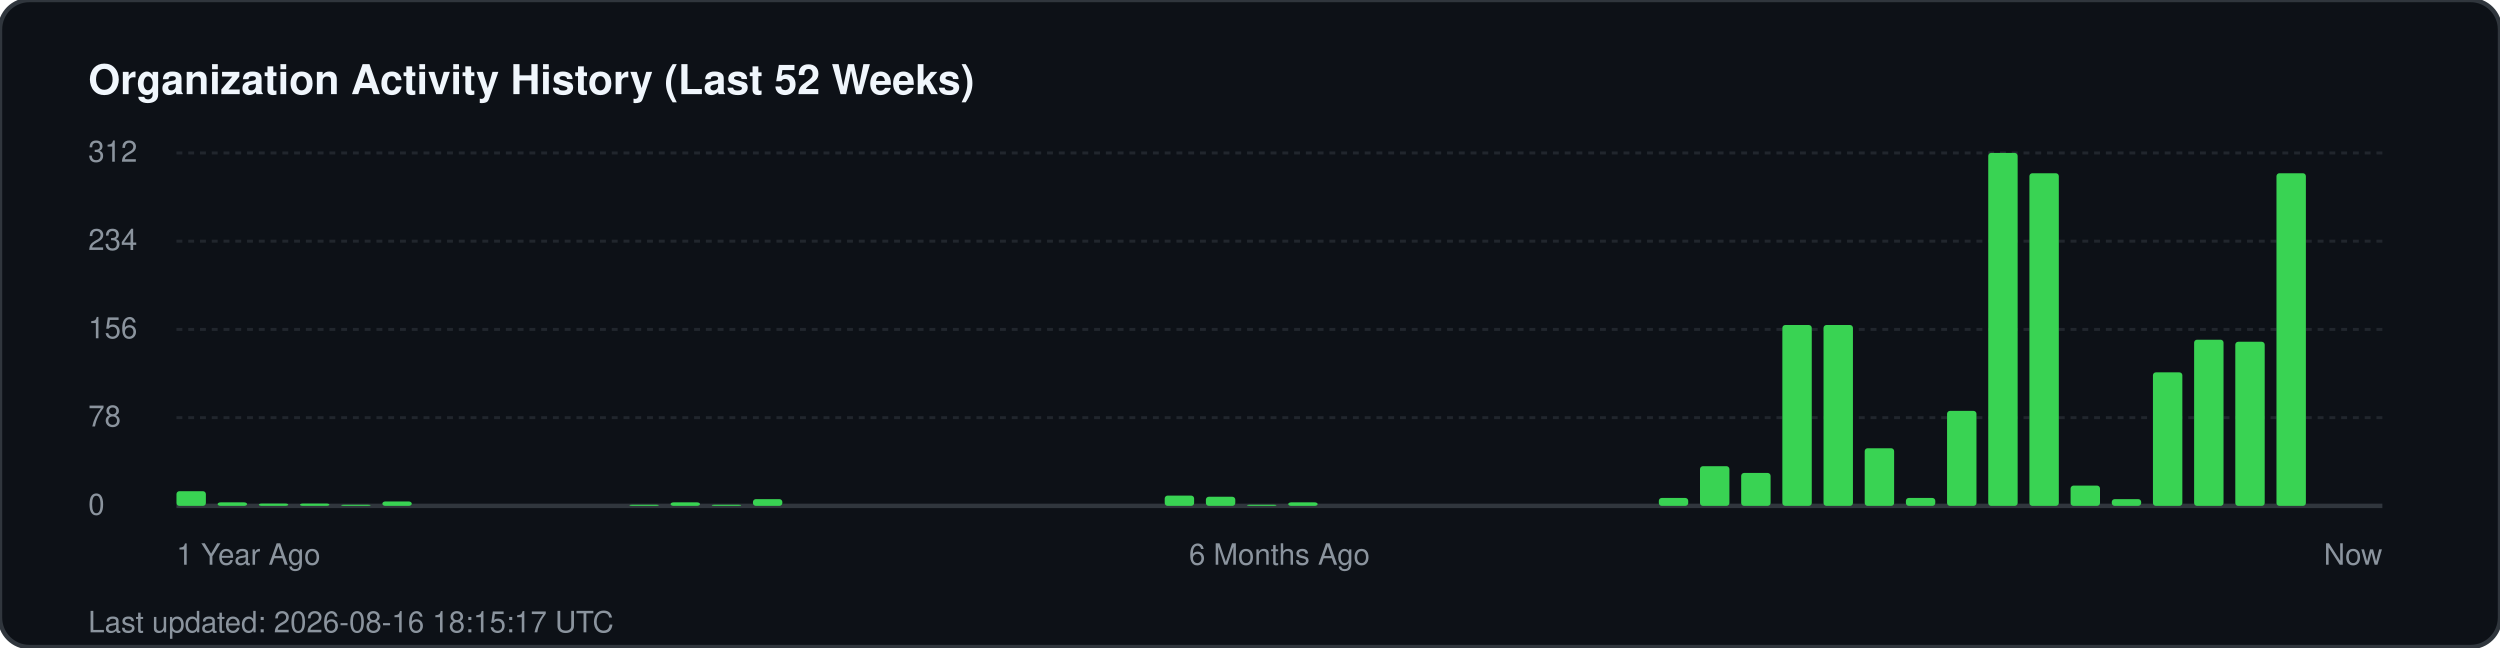
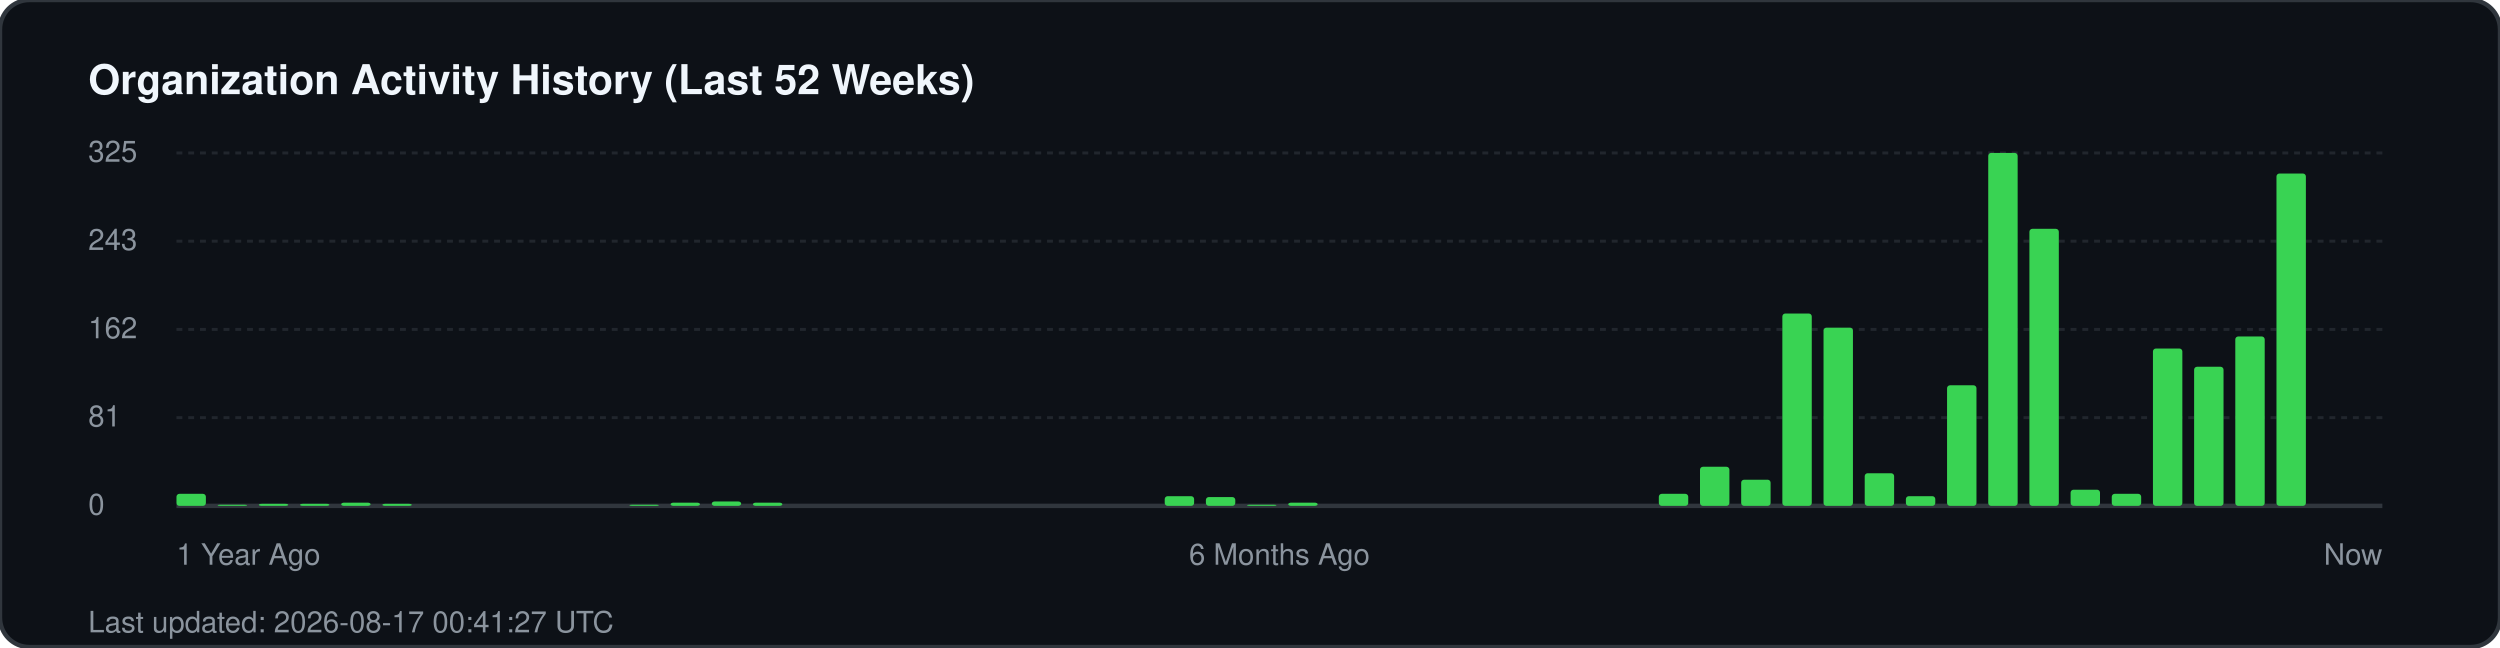
<svg xmlns="http://www.w3.org/2000/svg" width="850" height="220" viewBox="0 0 850 220" fill="none">
  <rect width="850" height="220" rx="10" fill="#0d1117" stroke="#30363d" stroke-width="1.5" />
  <text x="30" y="32" fill="#f0f6fc" font-family="-apple-system, BlinkMacSystemFont, 'Segoe UI', Helvetica, Arial, sans-serif" font-size="14" font-weight="700">Organization Activity History (Last 52 Weeks)</text>
  <g fill="#8b949e" font-family="-apple-system, BlinkMacSystemFont, 'Segoe UI', Helvetica, Arial, sans-serif" font-size="10">
-     <text x="30" y="55">312</text>
+     <text x="30" y="55">325</text>
    <line x1="60" y1="52" x2="810" y2="52" stroke="#21262d" stroke-width="1" stroke-dasharray="2 2" />
-     <text x="30" y="85">234</text>
+     <text x="30" y="85">243</text>
    <line x1="60" y1="82" x2="810" y2="82" stroke="#21262d" stroke-width="1" stroke-dasharray="2 2" />
-     <text x="30" y="115">156</text>
+     <text x="30" y="115">162</text>
    <line x1="60" y1="112" x2="810" y2="112" stroke="#21262d" stroke-width="1" stroke-dasharray="2 2" />
-     <text x="30" y="145">78</text>
+     <text x="30" y="145">81</text>
    <line x1="60" y1="142" x2="810" y2="142" stroke="#21262d" stroke-width="1" stroke-dasharray="2 2" />
    <text x="30" y="175">0</text>
    <line x1="60" y1="172" x2="810" y2="172" stroke="#30363d" stroke-width="1.5" />
  </g>
  <g transform="translate(60, 0)">
-     <rect x="0.0" y="167.0" width="10" height="5.0" fill="#39d353" rx="1" />
-     <rect x="14.0" y="170.8" width="10" height="1.2" fill="#39d353" rx="1" />
-     <rect x="28.0" y="171.2" width="10" height="0.8" fill="#39d353" rx="1" />
-     <rect x="42.0" y="171.2" width="10" height="0.8" fill="#39d353" rx="1" />
-     <rect x="56.0" y="171.6" width="10" height="0.4" fill="#39d353" rx="1" />
-     <rect x="70.0" y="170.5" width="10" height="1.5" fill="#39d353" rx="1" />
+     <rect x="0.0" y="167.9" width="10" height="4.1" fill="#39d353" rx="1" />
+     <rect x="14.0" y="171.6" width="10" height="0.4" fill="#39d353" rx="1" />
+     <rect x="28.0" y="171.3" width="10" height="0.7" fill="#39d353" rx="1" />
+     <rect x="42.0" y="171.3" width="10" height="0.7" fill="#39d353" rx="1" />
+     <rect x="56.0" y="170.9" width="10" height="1.1" fill="#39d353" rx="1" />
+     <rect x="70.0" y="171.3" width="10" height="0.7" fill="#39d353" rx="1" />
    <rect x="154.0" y="171.6" width="10" height="0.4" fill="#39d353" rx="1" />
-     <rect x="168.0" y="170.8" width="10" height="1.2" fill="#39d353" rx="1" />
-     <rect x="182.0" y="171.6" width="10" height="0.4" fill="#39d353" rx="1" />
-     <rect x="196.0" y="169.7" width="10" height="2.3" fill="#39d353" rx="1" />
-     <rect x="336.0" y="168.5" width="10" height="3.5" fill="#39d353" rx="1" />
-     <rect x="350.0" y="168.9" width="10" height="3.1" fill="#39d353" rx="1" />
+     <rect x="168.0" y="170.9" width="10" height="1.1" fill="#39d353" rx="1" />
+     <rect x="182.0" y="170.5" width="10" height="1.5" fill="#39d353" rx="1" />
+     <rect x="196.0" y="170.9" width="10" height="1.1" fill="#39d353" rx="1" />
+     <rect x="336.0" y="168.7" width="10" height="3.3" fill="#39d353" rx="1" />
+     <rect x="350.0" y="169.0" width="10" height="3.0" fill="#39d353" rx="1" />
    <rect x="364.0" y="171.6" width="10" height="0.4" fill="#39d353" rx="1" />
-     <rect x="378.0" y="170.8" width="10" height="1.2" fill="#39d353" rx="1" />
-     <rect x="504.0" y="169.3" width="10" height="2.7" fill="#39d353" rx="1" />
-     <rect x="518.0" y="158.5" width="10" height="13.5" fill="#39d353" rx="1" />
-     <rect x="532.0" y="160.8" width="10" height="11.2" fill="#39d353" rx="1" />
-     <rect x="546.0" y="110.5" width="10" height="61.5" fill="#39d353" rx="1" />
-     <rect x="560.0" y="110.5" width="10" height="61.5" fill="#39d353" rx="1" />
-     <rect x="574.0" y="152.4" width="10" height="19.6" fill="#39d353" rx="1" />
-     <rect x="588.0" y="169.3" width="10" height="2.7" fill="#39d353" rx="1" />
-     <rect x="602.0" y="139.7" width="10" height="32.3" fill="#39d353" rx="1" />
+     <rect x="378.0" y="170.9" width="10" height="1.1" fill="#39d353" rx="1" />
+     <rect x="504.0" y="167.9" width="10" height="4.1" fill="#39d353" rx="1" />
+     <rect x="518.0" y="158.7" width="10" height="13.3" fill="#39d353" rx="1" />
+     <rect x="532.0" y="163.1" width="10" height="8.9" fill="#39d353" rx="1" />
+     <rect x="546.0" y="106.6" width="10" height="65.4" fill="#39d353" rx="1" />
+     <rect x="560.0" y="111.4" width="10" height="60.6" fill="#39d353" rx="1" />
+     <rect x="574.0" y="160.9" width="10" height="11.1" fill="#39d353" rx="1" />
+     <rect x="588.0" y="168.7" width="10" height="3.3" fill="#39d353" rx="1" />
+     <rect x="602.0" y="131.0" width="10" height="41.0" fill="#39d353" rx="1" />
    <rect x="616.0" y="52.0" width="10" height="120.0" fill="#39d353" rx="1" />
-     <rect x="630.0" y="58.9" width="10" height="113.1" fill="#39d353" rx="1" />
-     <rect x="644.0" y="165.1" width="10" height="6.9" fill="#39d353" rx="1" />
-     <rect x="658.0" y="169.7" width="10" height="2.3" fill="#39d353" rx="1" />
-     <rect x="672.0" y="126.6" width="10" height="45.4" fill="#39d353" rx="1" />
-     <rect x="686.0" y="115.5" width="10" height="56.5" fill="#39d353" rx="1" />
-     <rect x="700.0" y="116.2" width="10" height="55.8" fill="#39d353" rx="1" />
-     <rect x="714.0" y="58.9" width="10" height="113.1" fill="#39d353" rx="1" />
+     <rect x="630.0" y="77.8" width="10" height="94.2" fill="#39d353" rx="1" />
+     <rect x="644.0" y="166.5" width="10" height="5.5" fill="#39d353" rx="1" />
+     <rect x="658.0" y="167.9" width="10" height="4.1" fill="#39d353" rx="1" />
+     <rect x="672.0" y="118.5" width="10" height="53.5" fill="#39d353" rx="1" />
+     <rect x="686.0" y="124.7" width="10" height="47.3" fill="#39d353" rx="1" />
+     <rect x="700.0" y="114.4" width="10" height="57.6" fill="#39d353" rx="1" />
+     <rect x="714.0" y="59.0" width="10" height="113.0" fill="#39d353" rx="1" />
  </g>
  <g transform="translate(60, 192)" fill="#8b949e" font-family="-apple-system, BlinkMacSystemFont, 'Segoe UI', Helvetica, Arial, sans-serif" font-size="10">
    <text x="0">1 Year Ago</text>
    <text x="375" text-anchor="middle">6 Months Ago</text>
    <text x="750" text-anchor="end">Now</text>
  </g>
-   <text x="30" y="215" fill="#8b949e" font-family="-apple-system, BlinkMacSystemFont, 'Segoe UI', Helvetica, Arial, sans-serif" font-size="10">Last updated: 2026-08-16 18:15:17 UTC</text>
+   <text x="30" y="215" fill="#8b949e" font-family="-apple-system, BlinkMacSystemFont, 'Segoe UI', Helvetica, Arial, sans-serif" font-size="10">Last updated: 2026-08-17 00:41:27 UTC</text>
</svg>
